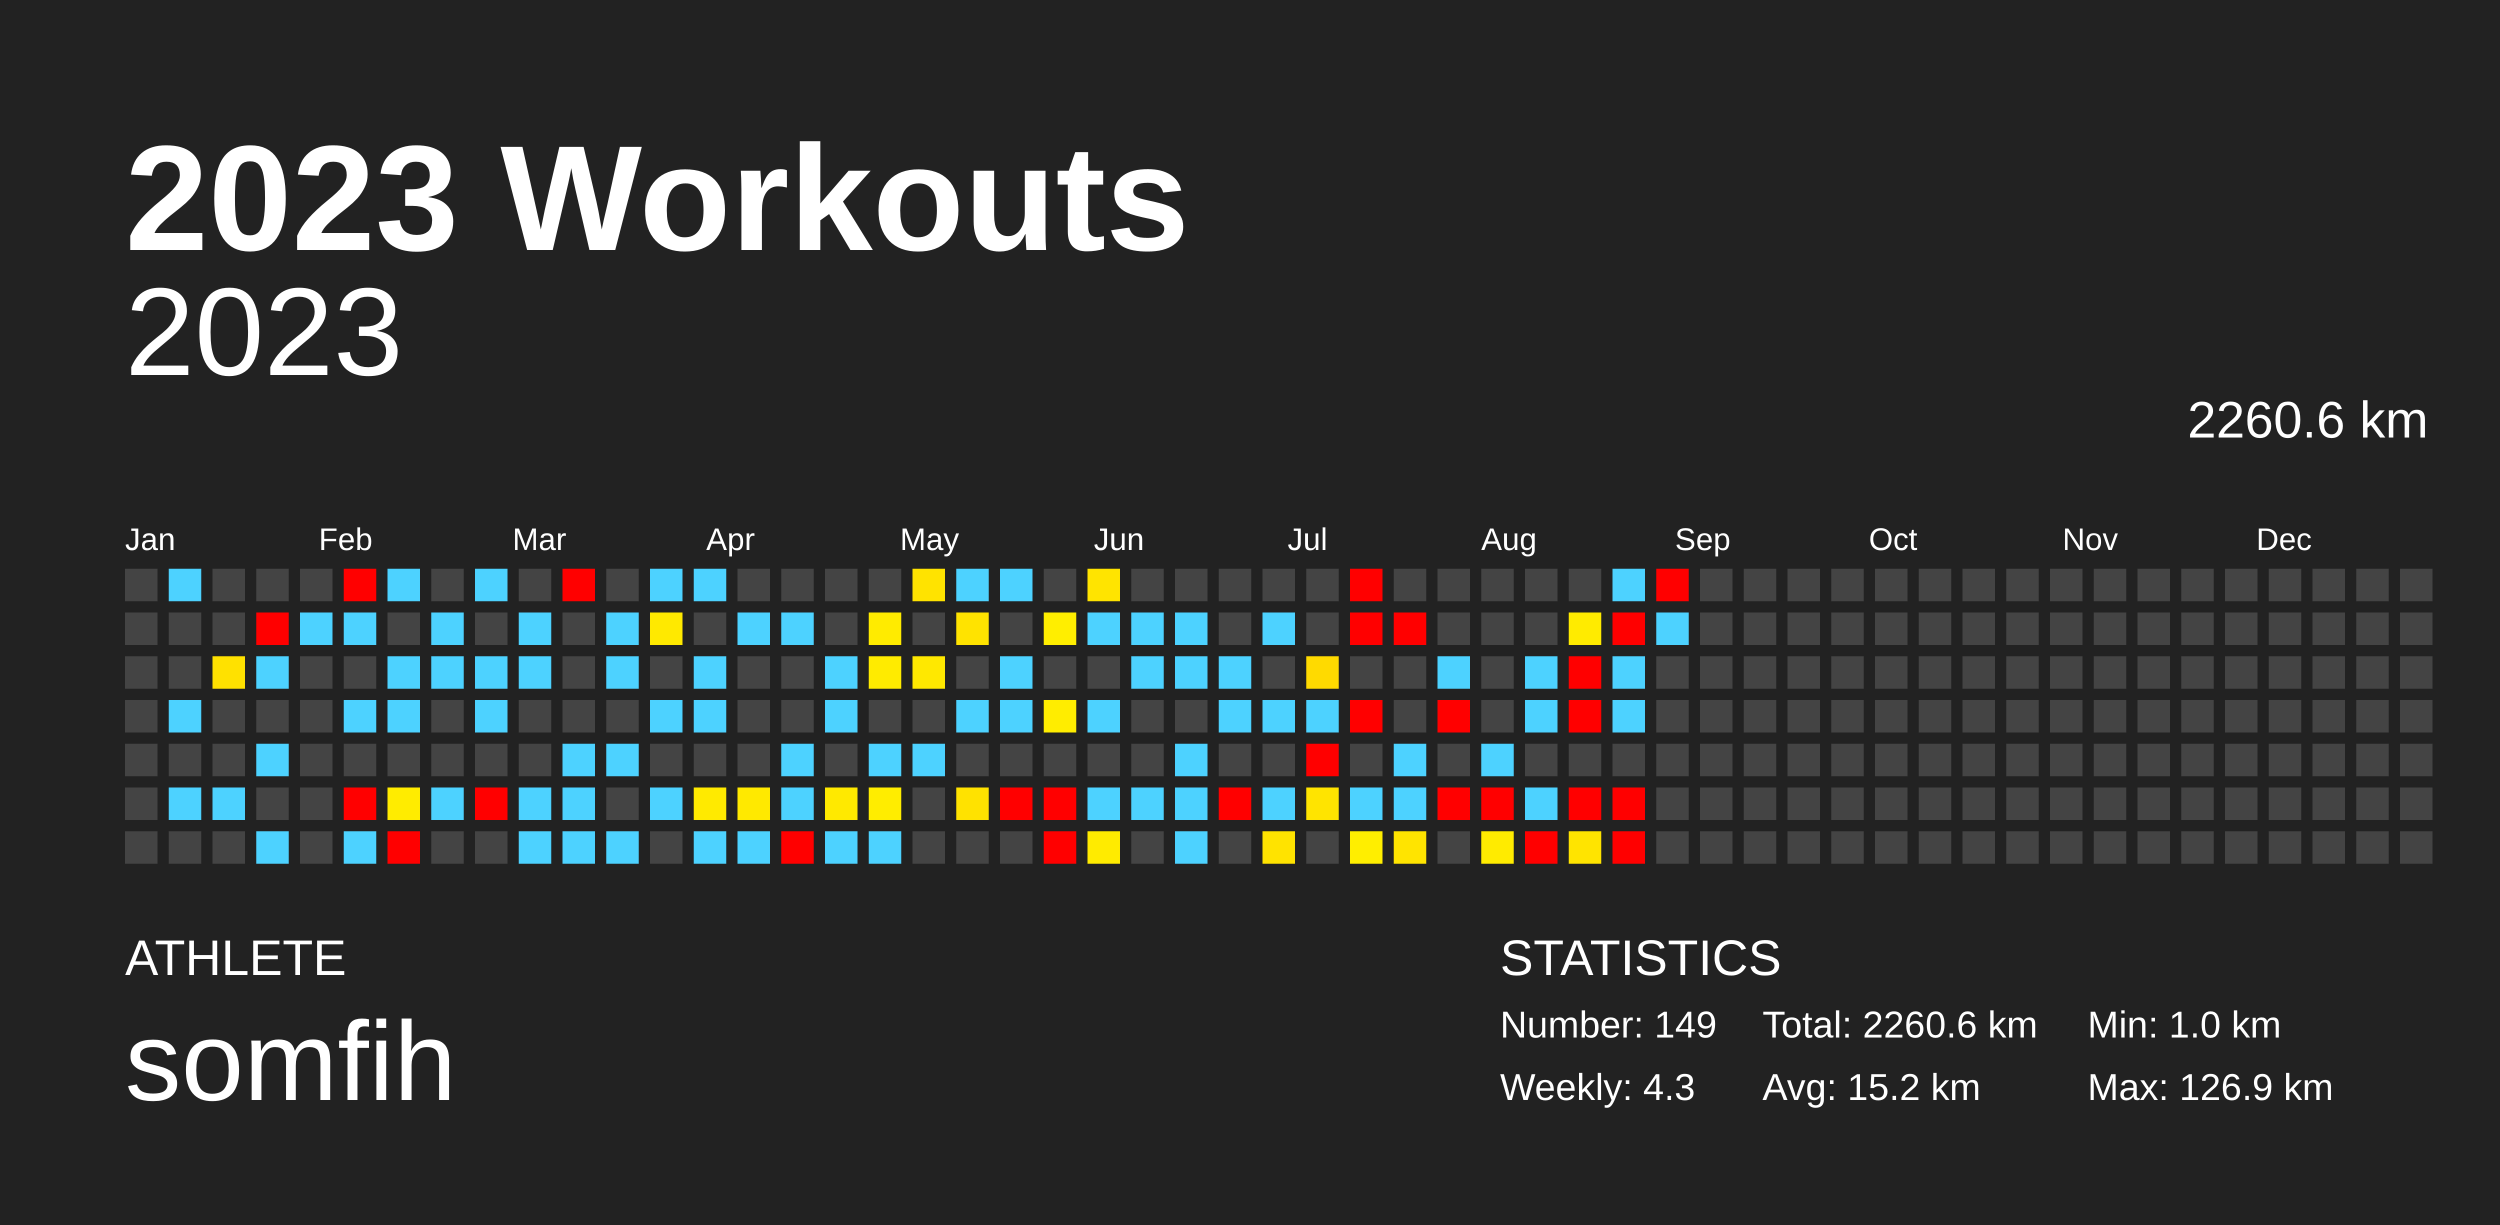
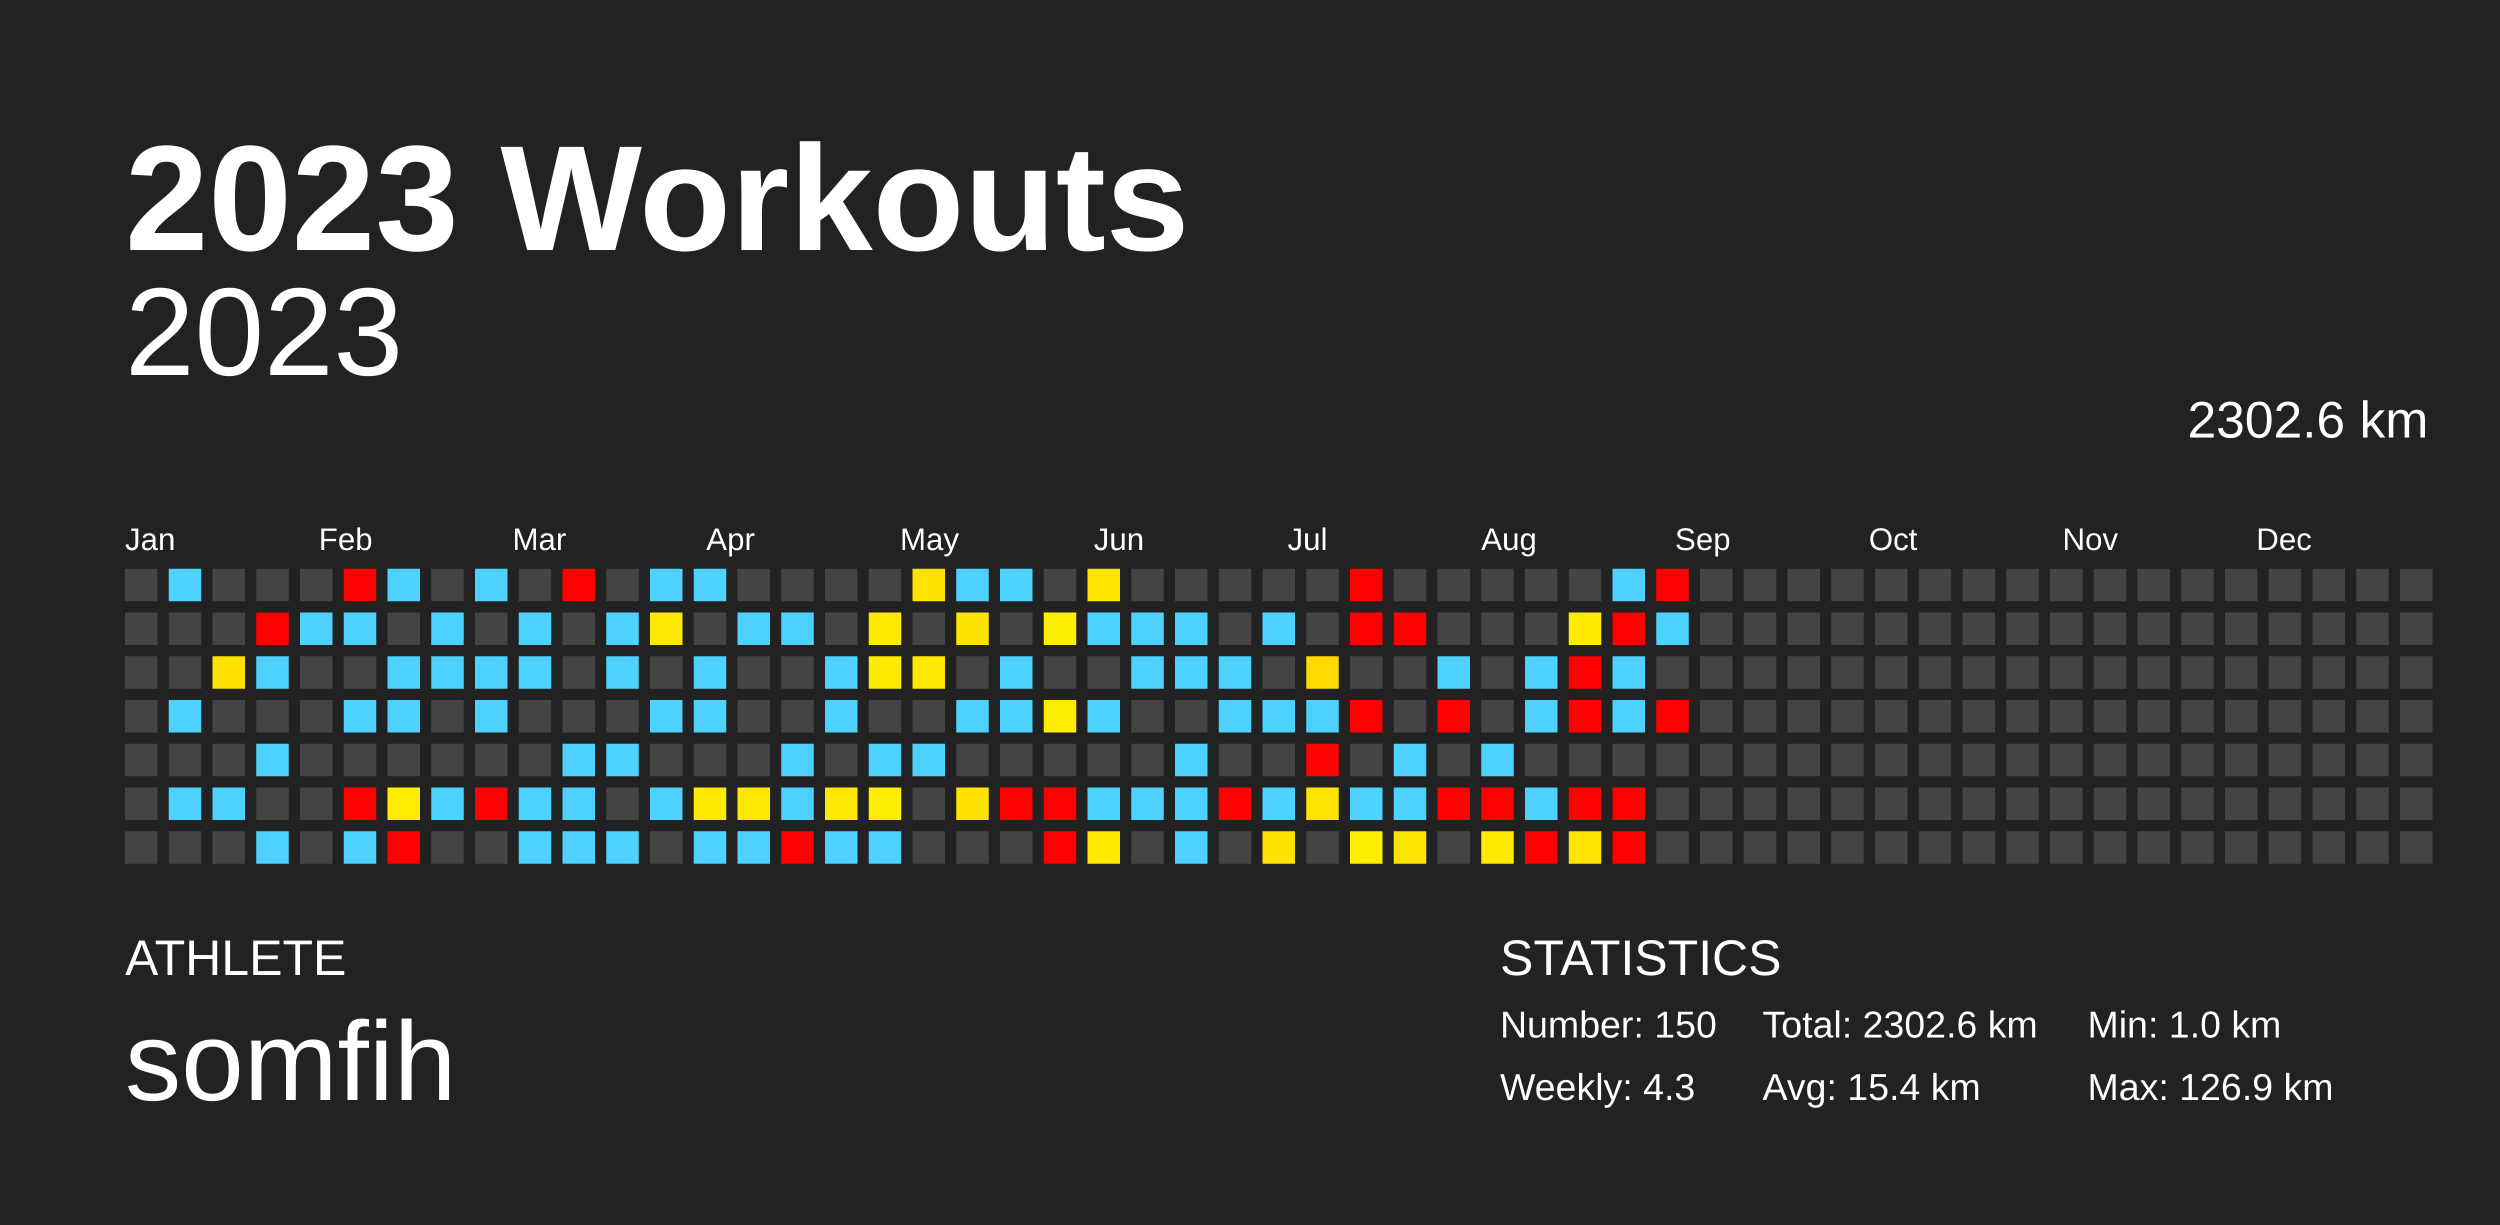
<svg xmlns="http://www.w3.org/2000/svg" baseProfile="full" height="98mm" version="1.1" viewBox="0,0,200,98" width="200mm">
  <defs />
  <rect fill="#222222" height="98" width="200" x="0" y="0" />
  <text fill="#FFFFFF" style="font-size:12px; font-family:Arial; font-weight:bold;" x="10" y="20">2023 Workouts</text>
  <text fill="#FFFFFF" style="font-size:4px; font-family:Arial" x="10" y="78">ATHLETE</text>
  <text fill="#FFFFFF" style="font-size:9px; font-family:Arial" x="10" y="88">somfih</text>
  <text fill="#FFFFFF" style="font-size:4px; font-family:Arial" x="120" y="78">STATISTICS</text>
-   <text fill="#FFFFFF" style="font-size:3px; font-family:Arial" x="120" y="83">Number: 149</text>
+   <text fill="#FFFFFF" style="font-size:3px; font-family:Arial" x="120" y="83">Number: 150</text>
  <text fill="#FFFFFF" style="font-size:3px; font-family:Arial" x="120" y="88">Weekly: 4.3</text>
-   <text fill="#FFFFFF" style="font-size:3px; font-family:Arial" x="141" y="83">Total: 2260.6 km</text>
-   <text fill="#FFFFFF" style="font-size:3px; font-family:Arial" x="141" y="88">Avg: 15.2 km</text>
+   <text fill="#FFFFFF" style="font-size:3px; font-family:Arial" x="141" y="83">Total: 2302.6 km</text>
+   <text fill="#FFFFFF" style="font-size:3px; font-family:Arial" x="141" y="88">Avg: 15.4 km</text>
  <text fill="#FFFFFF" style="font-size:3px; font-family:Arial" x="167" y="83">Min: 1.0 km</text>
  <text fill="#FFFFFF" style="font-size:3px; font-family:Arial" x="167" y="88">Max: 126.9 km</text>
  <text alignment-baseline="hanging" fill="#FFFFFF" style="font-size:10.0px; font-family:Arial;" x="10" y="30">2023</text>
-   <text alignment-baseline="hanging" fill="#FFFFFF" style="font-size:4.125px; font-family:Arial;" x="175" y="35">2260.6 km</text>
+   <text alignment-baseline="hanging" fill="#FFFFFF" style="font-size:4.125px; font-family:Arial;" x="175" y="35">2302.6 km</text>
  <text fill="#FFFFFF" style="font-size:2.5px; font-family:Arial" x="10.0" y="44">Jan</text>
  <text fill="#FFFFFF" style="font-size:2.5px; font-family:Arial" x="25.5" y="44">Feb</text>
  <text fill="#FFFFFF" style="font-size:2.5px; font-family:Arial" x="41.0" y="44">Mar</text>
  <text fill="#FFFFFF" style="font-size:2.5px; font-family:Arial" x="56.5" y="44">Apr</text>
  <text fill="#FFFFFF" style="font-size:2.5px; font-family:Arial" x="72.0" y="44">May</text>
  <text fill="#FFFFFF" style="font-size:2.5px; font-family:Arial" x="87.5" y="44">Jun</text>
  <text fill="#FFFFFF" style="font-size:2.5px; font-family:Arial" x="103.0" y="44">Jul</text>
  <text fill="#FFFFFF" style="font-size:2.5px; font-family:Arial" x="118.5" y="44">Aug</text>
  <text fill="#FFFFFF" style="font-size:2.5px; font-family:Arial" x="134.0" y="44">Sep</text>
  <text fill="#FFFFFF" style="font-size:2.5px; font-family:Arial" x="149.5" y="44">Oct</text>
  <text fill="#FFFFFF" style="font-size:2.5px; font-family:Arial" x="165.0" y="44">Nov</text>
  <text fill="#FFFFFF" style="font-size:2.5px; font-family:Arial" x="180.5" y="44">Dec</text>
  <rect fill="#444444" height="2.6" width="2.6" x="10.0" y="45.5" />
  <rect fill="#444444" height="2.6" width="2.6" x="10.0" y="49.0" />
  <rect fill="#444444" height="2.6" width="2.6" x="10.0" y="52.5" />
  <rect fill="#444444" height="2.6" width="2.6" x="10.0" y="56.0" />
  <rect fill="#444444" height="2.6" width="2.6" x="10.0" y="59.5" />
  <rect fill="#444444" height="2.6" width="2.6" x="10.0" y="63.0" />
  <rect fill="#444444" height="2.6" width="2.6" x="10.0" y="66.5" />
  <rect fill="#4dd2ff" height="2.6" width="2.6" x="13.5" y="45.5" />
  <rect fill="#444444" height="2.6" width="2.6" x="13.5" y="49.0" />
  <rect fill="#444444" height="2.6" width="2.6" x="13.5" y="52.5" />
  <rect fill="#4dd2ff" height="2.6" width="2.6" x="13.5" y="56.0" />
  <rect fill="#444444" height="2.6" width="2.6" x="13.5" y="59.5" />
  <rect fill="#4dd2ff" height="2.6" width="2.6" x="13.5" y="63.0" />
  <rect fill="#444444" height="2.6" width="2.6" x="13.5" y="66.5" />
  <rect fill="#444444" height="2.6" width="2.6" x="17.0" y="45.5" />
  <rect fill="#444444" height="2.6" width="2.6" x="17.0" y="49.0" />
  <rect fill="#ffe100" height="2.6" width="2.6" x="17.0" y="52.5" />
  <rect fill="#444444" height="2.6" width="2.6" x="17.0" y="56.0" />
  <rect fill="#444444" height="2.6" width="2.6" x="17.0" y="59.5" />
  <rect fill="#4dd2ff" height="2.6" width="2.6" x="17.0" y="63.0" />
  <rect fill="#444444" height="2.6" width="2.6" x="17.0" y="66.5" />
  <rect fill="#444444" height="2.6" width="2.6" x="20.5" y="45.5" />
  <rect fill="red" height="2.6" width="2.6" x="20.5" y="49.0" />
  <rect fill="#4dd2ff" height="2.6" width="2.6" x="20.5" y="52.5" />
  <rect fill="#444444" height="2.6" width="2.6" x="20.5" y="56.0" />
  <rect fill="#4dd2ff" height="2.6" width="2.6" x="20.5" y="59.5" />
  <rect fill="#444444" height="2.6" width="2.6" x="20.5" y="63.0" />
  <rect fill="#4dd2ff" height="2.6" width="2.6" x="20.5" y="66.5" />
  <rect fill="#444444" height="2.6" width="2.6" x="24.0" y="45.5" />
  <rect fill="#4dd2ff" height="2.6" width="2.6" x="24.0" y="49.0" />
  <rect fill="#444444" height="2.6" width="2.6" x="24.0" y="52.5" />
  <rect fill="#444444" height="2.6" width="2.6" x="24.0" y="56.0" />
  <rect fill="#444444" height="2.6" width="2.6" x="24.0" y="59.5" />
  <rect fill="#444444" height="2.6" width="2.6" x="24.0" y="63.0" />
  <rect fill="#444444" height="2.6" width="2.6" x="24.0" y="66.5" />
  <rect fill="red" height="2.6" width="2.6" x="27.5" y="45.5" />
  <rect fill="#4dd2ff" height="2.6" width="2.6" x="27.5" y="49.0" />
  <rect fill="#444444" height="2.6" width="2.6" x="27.5" y="52.5" />
  <rect fill="#4dd2ff" height="2.6" width="2.6" x="27.5" y="56.0" />
  <rect fill="#444444" height="2.6" width="2.6" x="27.5" y="59.5" />
  <rect fill="red" height="2.6" width="2.6" x="27.5" y="63.0" />
  <rect fill="#4dd2ff" height="2.6" width="2.6" x="27.5" y="66.5" />
  <rect fill="#4dd2ff" height="2.6" width="2.6" x="31.0" y="45.5" />
  <rect fill="#444444" height="2.6" width="2.6" x="31.0" y="49.0" />
  <rect fill="#4dd2ff" height="2.6" width="2.6" x="31.0" y="52.5" />
  <rect fill="#4dd2ff" height="2.6" width="2.6" x="31.0" y="56.0" />
  <rect fill="#444444" height="2.6" width="2.6" x="31.0" y="59.5" />
  <rect fill="#ffec00" height="2.6" width="2.6" x="31.0" y="63.0" />
  <rect fill="red" height="2.6" width="2.6" x="31.0" y="66.5" />
  <rect fill="#444444" height="2.6" width="2.6" x="34.5" y="45.5" />
  <rect fill="#4dd2ff" height="2.6" width="2.6" x="34.5" y="49.0" />
  <rect fill="#4dd2ff" height="2.6" width="2.6" x="34.5" y="52.5" />
  <rect fill="#444444" height="2.6" width="2.6" x="34.5" y="56.0" />
  <rect fill="#444444" height="2.6" width="2.6" x="34.5" y="59.5" />
  <rect fill="#4dd2ff" height="2.6" width="2.6" x="34.5" y="63.0" />
  <rect fill="#444444" height="2.6" width="2.6" x="34.5" y="66.5" />
  <rect fill="#4dd2ff" height="2.6" width="2.6" x="38.0" y="45.5" />
  <rect fill="#444444" height="2.6" width="2.6" x="38.0" y="49.0" />
  <rect fill="#4dd2ff" height="2.6" width="2.6" x="38.0" y="52.5" />
  <rect fill="#4dd2ff" height="2.6" width="2.6" x="38.0" y="56.0" />
  <rect fill="#444444" height="2.6" width="2.6" x="38.0" y="59.5" />
  <rect fill="red" height="2.6" width="2.6" x="38.0" y="63.0" />
  <rect fill="#444444" height="2.6" width="2.6" x="38.0" y="66.5" />
  <rect fill="#444444" height="2.6" width="2.6" x="41.5" y="45.5" />
  <rect fill="#4dd2ff" height="2.6" width="2.6" x="41.5" y="49.0" />
  <rect fill="#4dd2ff" height="2.6" width="2.6" x="41.5" y="52.5" />
  <rect fill="#444444" height="2.6" width="2.6" x="41.5" y="56.0" />
  <rect fill="#444444" height="2.6" width="2.6" x="41.5" y="59.5" />
  <rect fill="#4dd2ff" height="2.6" width="2.6" x="41.5" y="63.0" />
  <rect fill="#4dd2ff" height="2.6" width="2.6" x="41.5" y="66.5" />
  <rect fill="red" height="2.6" width="2.6" x="45.0" y="45.5" />
  <rect fill="#444444" height="2.6" width="2.6" x="45.0" y="49.0" />
  <rect fill="#444444" height="2.6" width="2.6" x="45.0" y="52.5" />
  <rect fill="#444444" height="2.6" width="2.6" x="45.0" y="56.0" />
  <rect fill="#4dd2ff" height="2.6" width="2.6" x="45.0" y="59.5" />
  <rect fill="#4dd2ff" height="2.6" width="2.6" x="45.0" y="63.0" />
  <rect fill="#4dd2ff" height="2.6" width="2.6" x="45.0" y="66.5" />
  <rect fill="#444444" height="2.6" width="2.6" x="48.5" y="45.5" />
  <rect fill="#4dd2ff" height="2.6" width="2.6" x="48.5" y="49.0" />
  <rect fill="#4dd2ff" height="2.6" width="2.6" x="48.5" y="52.5" />
  <rect fill="#444444" height="2.6" width="2.6" x="48.5" y="56.0" />
  <rect fill="#4dd2ff" height="2.6" width="2.6" x="48.5" y="59.5" />
  <rect fill="#444444" height="2.6" width="2.6" x="48.5" y="63.0" />
  <rect fill="#4dd2ff" height="2.6" width="2.6" x="48.5" y="66.5" />
  <rect fill="#4dd2ff" height="2.6" width="2.6" x="52.0" y="45.5" />
  <rect fill="#ffe900" height="2.6" width="2.6" x="52.0" y="49.0" />
  <rect fill="#444444" height="2.6" width="2.6" x="52.0" y="52.5" />
  <rect fill="#4dd2ff" height="2.6" width="2.6" x="52.0" y="56.0" />
  <rect fill="#444444" height="2.6" width="2.6" x="52.0" y="59.5" />
  <rect fill="#4dd2ff" height="2.6" width="2.6" x="52.0" y="63.0" />
  <rect fill="#444444" height="2.6" width="2.6" x="52.0" y="66.5" />
  <rect fill="#4dd2ff" height="2.6" width="2.6" x="55.5" y="45.5" />
  <rect fill="#444444" height="2.6" width="2.6" x="55.5" y="49.0" />
  <rect fill="#4dd2ff" height="2.6" width="2.6" x="55.5" y="52.5" />
  <rect fill="#4dd2ff" height="2.6" width="2.6" x="55.5" y="56.0" />
  <rect fill="#444444" height="2.6" width="2.6" x="55.5" y="59.5" />
  <rect fill="#ffea00" height="2.6" width="2.6" x="55.5" y="63.0" />
  <rect fill="#4dd2ff" height="2.6" width="2.6" x="55.5" y="66.5" />
  <rect fill="#444444" height="2.6" width="2.6" x="59.0" y="45.5" />
  <rect fill="#4dd2ff" height="2.6" width="2.6" x="59.0" y="49.0" />
  <rect fill="#444444" height="2.6" width="2.6" x="59.0" y="52.5" />
  <rect fill="#444444" height="2.6" width="2.6" x="59.0" y="56.0" />
  <rect fill="#444444" height="2.6" width="2.6" x="59.0" y="59.5" />
  <rect fill="#ffe900" height="2.6" width="2.6" x="59.0" y="63.0" />
  <rect fill="#4dd2ff" height="2.6" width="2.6" x="59.0" y="66.5" />
  <rect fill="#444444" height="2.6" width="2.6" x="62.5" y="45.5" />
  <rect fill="#4dd2ff" height="2.6" width="2.6" x="62.5" y="49.0" />
  <rect fill="#444444" height="2.6" width="2.6" x="62.5" y="52.5" />
  <rect fill="#444444" height="2.6" width="2.6" x="62.5" y="56.0" />
  <rect fill="#4dd2ff" height="2.6" width="2.6" x="62.5" y="59.5" />
  <rect fill="#4dd2ff" height="2.6" width="2.6" x="62.5" y="63.0" />
  <rect fill="red" height="2.6" width="2.6" x="62.5" y="66.5" />
  <rect fill="#444444" height="2.6" width="2.6" x="66.0" y="45.5" />
  <rect fill="#444444" height="2.6" width="2.6" x="66.0" y="49.0" />
  <rect fill="#4dd2ff" height="2.6" width="2.6" x="66.0" y="52.5" />
  <rect fill="#4dd2ff" height="2.6" width="2.6" x="66.0" y="56.0" />
  <rect fill="#444444" height="2.6" width="2.6" x="66.0" y="59.5" />
  <rect fill="#ffe900" height="2.6" width="2.6" x="66.0" y="63.0" />
  <rect fill="#4dd2ff" height="2.6" width="2.6" x="66.0" y="66.5" />
  <rect fill="#444444" height="2.6" width="2.6" x="69.5" y="45.5" />
  <rect fill="#ffeb00" height="2.6" width="2.6" x="69.5" y="49.0" />
  <rect fill="#ffeb00" height="2.6" width="2.6" x="69.5" y="52.5" />
  <rect fill="#444444" height="2.6" width="2.6" x="69.5" y="56.0" />
  <rect fill="#4dd2ff" height="2.6" width="2.6" x="69.5" y="59.5" />
  <rect fill="#ffed00" height="2.6" width="2.6" x="69.5" y="63.0" />
  <rect fill="#4dd2ff" height="2.6" width="2.6" x="69.5" y="66.5" />
  <rect fill="#ffe300" height="2.6" width="2.6" x="73.0" y="45.5" />
  <rect fill="#444444" height="2.6" width="2.6" x="73.0" y="49.0" />
  <rect fill="#ffe800" height="2.6" width="2.6" x="73.0" y="52.5" />
  <rect fill="#444444" height="2.6" width="2.6" x="73.0" y="56.0" />
  <rect fill="#4dd2ff" height="2.6" width="2.6" x="73.0" y="59.5" />
  <rect fill="#444444" height="2.6" width="2.6" x="73.0" y="63.0" />
  <rect fill="#444444" height="2.6" width="2.6" x="73.0" y="66.5" />
  <rect fill="#4dd2ff" height="2.6" width="2.6" x="76.5" y="45.5" />
  <rect fill="#ffe300" height="2.6" width="2.6" x="76.5" y="49.0" />
  <rect fill="#444444" height="2.6" width="2.6" x="76.5" y="52.5" />
  <rect fill="#4dd2ff" height="2.6" width="2.6" x="76.5" y="56.0" />
  <rect fill="#444444" height="2.6" width="2.6" x="76.5" y="59.5" />
  <rect fill="#ffe200" height="2.6" width="2.6" x="76.5" y="63.0" />
  <rect fill="#444444" height="2.6" width="2.6" x="76.5" y="66.5" />
  <rect fill="#4dd2ff" height="2.6" width="2.6" x="80.0" y="45.5" />
  <rect fill="#444444" height="2.6" width="2.6" x="80.0" y="49.0" />
  <rect fill="#4dd2ff" height="2.6" width="2.6" x="80.0" y="52.5" />
  <rect fill="#4dd2ff" height="2.6" width="2.6" x="80.0" y="56.0" />
  <rect fill="#444444" height="2.6" width="2.6" x="80.0" y="59.5" />
  <rect fill="red" height="2.6" width="2.6" x="80.0" y="63.0" />
  <rect fill="#444444" height="2.6" width="2.6" x="80.0" y="66.5" />
  <rect fill="#444444" height="2.6" width="2.6" x="83.5" y="45.5" />
  <rect fill="#ffee00" height="2.6" width="2.6" x="83.5" y="49.0" />
  <rect fill="#444444" height="2.6" width="2.6" x="83.5" y="52.5" />
  <rect fill="#ffed00" height="2.6" width="2.6" x="83.5" y="56.0" />
  <rect fill="#444444" height="2.6" width="2.6" x="83.5" y="59.5" />
  <rect fill="red" height="2.6" width="2.6" x="83.5" y="63.0" />
  <rect fill="red" height="2.6" width="2.6" x="83.5" y="66.5" />
  <rect fill="#ffe400" height="2.6" width="2.6" x="87.0" y="45.5" />
  <rect fill="#4dd2ff" height="2.6" width="2.6" x="87.0" y="49.0" />
  <rect fill="#444444" height="2.6" width="2.6" x="87.0" y="52.5" />
  <rect fill="#4dd2ff" height="2.6" width="2.6" x="87.0" y="56.0" />
  <rect fill="#444444" height="2.6" width="2.6" x="87.0" y="59.5" />
  <rect fill="#4dd2ff" height="2.6" width="2.6" x="87.0" y="63.0" />
  <rect fill="#ffeb00" height="2.6" width="2.6" x="87.0" y="66.5" />
  <rect fill="#444444" height="2.6" width="2.6" x="90.5" y="45.5" />
  <rect fill="#4dd2ff" height="2.6" width="2.6" x="90.5" y="49.0" />
  <rect fill="#4dd2ff" height="2.6" width="2.6" x="90.5" y="52.5" />
  <rect fill="#444444" height="2.6" width="2.6" x="90.5" y="56.0" />
  <rect fill="#444444" height="2.6" width="2.6" x="90.5" y="59.5" />
  <rect fill="#4dd2ff" height="2.6" width="2.6" x="90.5" y="63.0" />
  <rect fill="#444444" height="2.6" width="2.6" x="90.5" y="66.5" />
  <rect fill="#444444" height="2.6" width="2.6" x="94.0" y="45.5" />
  <rect fill="#4dd2ff" height="2.6" width="2.6" x="94.0" y="49.0" />
  <rect fill="#4dd2ff" height="2.6" width="2.6" x="94.0" y="52.5" />
  <rect fill="#444444" height="2.6" width="2.6" x="94.0" y="56.0" />
  <rect fill="#4dd2ff" height="2.6" width="2.6" x="94.0" y="59.5" />
  <rect fill="#4dd2ff" height="2.6" width="2.6" x="94.0" y="63.0" />
  <rect fill="#4dd2ff" height="2.6" width="2.6" x="94.0" y="66.5" />
  <rect fill="#444444" height="2.6" width="2.6" x="97.5" y="45.5" />
  <rect fill="#444444" height="2.6" width="2.6" x="97.5" y="49.0" />
  <rect fill="#4dd2ff" height="2.6" width="2.6" x="97.5" y="52.5" />
  <rect fill="#4dd2ff" height="2.6" width="2.6" x="97.5" y="56.0" />
  <rect fill="#444444" height="2.6" width="2.6" x="97.5" y="59.5" />
  <rect fill="red" height="2.6" width="2.6" x="97.5" y="63.0" />
  <rect fill="#444444" height="2.6" width="2.6" x="97.5" y="66.5" />
  <rect fill="#444444" height="2.6" width="2.6" x="101.0" y="45.5" />
  <rect fill="#4dd2ff" height="2.6" width="2.6" x="101.0" y="49.0" />
  <rect fill="#444444" height="2.6" width="2.6" x="101.0" y="52.5" />
  <rect fill="#4dd2ff" height="2.6" width="2.6" x="101.0" y="56.0" />
  <rect fill="#444444" height="2.6" width="2.6" x="101.0" y="59.5" />
  <rect fill="#4dd2ff" height="2.6" width="2.6" x="101.0" y="63.0" />
  <rect fill="#ffe300" height="2.6" width="2.6" x="101.0" y="66.5" />
  <rect fill="#444444" height="2.6" width="2.6" x="104.5" y="45.5" />
  <rect fill="#444444" height="2.6" width="2.6" x="104.5" y="49.0" />
  <rect fill="#ffda00" height="2.6" width="2.6" x="104.5" y="52.5" />
  <rect fill="#4dd2ff" height="2.6" width="2.6" x="104.5" y="56.0" />
  <rect fill="red" height="2.6" width="2.6" x="104.5" y="59.5" />
  <rect fill="#ffe400" height="2.6" width="2.6" x="104.5" y="63.0" />
  <rect fill="#444444" height="2.6" width="2.6" x="104.5" y="66.5" />
  <rect fill="red" height="2.6" width="2.6" x="108.0" y="45.5" />
  <rect fill="red" height="2.6" width="2.6" x="108.0" y="49.0" />
  <rect fill="#444444" height="2.6" width="2.6" x="108.0" y="52.5" />
  <rect fill="red" height="2.6" width="2.6" x="108.0" y="56.0" />
  <rect fill="#444444" height="2.6" width="2.6" x="108.0" y="59.5" />
  <rect fill="#4dd2ff" height="2.6" width="2.6" x="108.0" y="63.0" />
  <rect fill="#ffee00" height="2.6" width="2.6" x="108.0" y="66.5" />
  <rect fill="#444444" height="2.6" width="2.6" x="111.5" y="45.5" />
  <rect fill="red" height="2.6" width="2.6" x="111.5" y="49.0" />
  <rect fill="#444444" height="2.6" width="2.6" x="111.5" y="52.5" />
  <rect fill="#444444" height="2.6" width="2.6" x="111.5" y="56.0" />
  <rect fill="#4dd2ff" height="2.6" width="2.6" x="111.5" y="59.5" />
  <rect fill="#4dd2ff" height="2.6" width="2.6" x="111.5" y="63.0" />
  <rect fill="#ffe400" height="2.6" width="2.6" x="111.5" y="66.5" />
  <rect fill="#444444" height="2.6" width="2.6" x="115.0" y="45.5" />
  <rect fill="#444444" height="2.6" width="2.6" x="115.0" y="49.0" />
  <rect fill="#4dd2ff" height="2.6" width="2.6" x="115.0" y="52.5" />
  <rect fill="red" height="2.6" width="2.6" x="115.0" y="56.0" />
  <rect fill="#444444" height="2.6" width="2.6" x="115.0" y="59.5" />
  <rect fill="red" height="2.6" width="2.6" x="115.0" y="63.0" />
  <rect fill="#444444" height="2.6" width="2.6" x="115.0" y="66.5" />
  <rect fill="#444444" height="2.6" width="2.6" x="118.5" y="45.5" />
  <rect fill="#444444" height="2.6" width="2.6" x="118.5" y="49.0" />
  <rect fill="#444444" height="2.6" width="2.6" x="118.5" y="52.5" />
  <rect fill="#444444" height="2.6" width="2.6" x="118.5" y="56.0" />
  <rect fill="#4dd2ff" height="2.6" width="2.6" x="118.5" y="59.5" />
  <rect fill="red" height="2.6" width="2.6" x="118.5" y="63.0" />
  <rect fill="#ffeb00" height="2.6" width="2.6" x="118.5" y="66.5" />
  <rect fill="#444444" height="2.6" width="2.6" x="122.0" y="45.5" />
  <rect fill="#444444" height="2.6" width="2.6" x="122.0" y="49.0" />
  <rect fill="#4dd2ff" height="2.6" width="2.6" x="122.0" y="52.5" />
  <rect fill="#4dd2ff" height="2.6" width="2.6" x="122.0" y="56.0" />
  <rect fill="#444444" height="2.6" width="2.6" x="122.0" y="59.5" />
  <rect fill="#4dd2ff" height="2.6" width="2.6" x="122.0" y="63.0" />
  <rect fill="red" height="2.6" width="2.6" x="122.0" y="66.5" />
  <rect fill="#444444" height="2.6" width="2.6" x="125.5" y="45.5" />
  <rect fill="#ffeb00" height="2.6" width="2.6" x="125.5" y="49.0" />
  <rect fill="red" height="2.6" width="2.6" x="125.5" y="52.5" />
  <rect fill="red" height="2.6" width="2.6" x="125.5" y="56.0" />
  <rect fill="#444444" height="2.6" width="2.6" x="125.5" y="59.5" />
  <rect fill="red" height="2.6" width="2.6" x="125.5" y="63.0" />
  <rect fill="#ffe400" height="2.6" width="2.6" x="125.5" y="66.5" />
  <rect fill="#4dd2ff" height="2.6" width="2.6" x="129.0" y="45.5" />
  <rect fill="red" height="2.6" width="2.6" x="129.0" y="49.0" />
  <rect fill="#4dd2ff" height="2.6" width="2.6" x="129.0" y="52.5" />
  <rect fill="#4dd2ff" height="2.6" width="2.6" x="129.0" y="56.0" />
  <rect fill="#444444" height="2.6" width="2.6" x="129.0" y="59.5" />
  <rect fill="red" height="2.6" width="2.6" x="129.0" y="63.0" />
  <rect fill="red" height="2.6" width="2.6" x="129.0" y="66.5" />
  <rect fill="red" height="2.6" width="2.6" x="132.5" y="45.5" />
  <rect fill="#4dd2ff" height="2.6" width="2.6" x="132.5" y="49.0" />
  <rect fill="#444444" height="2.6" width="2.6" x="132.5" y="52.5" />
-   <rect fill="#444444" height="2.6" width="2.6" x="132.5" y="56.0" />
+   <rect fill="red" height="2.6" width="2.6" x="132.5" y="56.0" />
  <rect fill="#444444" height="2.6" width="2.6" x="132.5" y="59.5" />
  <rect fill="#444444" height="2.6" width="2.6" x="132.5" y="63.0" />
  <rect fill="#444444" height="2.6" width="2.6" x="132.5" y="66.5" />
  <rect fill="#444444" height="2.6" width="2.6" x="136.0" y="45.5" />
  <rect fill="#444444" height="2.6" width="2.6" x="136.0" y="49.0" />
  <rect fill="#444444" height="2.6" width="2.6" x="136.0" y="52.5" />
  <rect fill="#444444" height="2.6" width="2.6" x="136.0" y="56.0" />
  <rect fill="#444444" height="2.6" width="2.6" x="136.0" y="59.5" />
  <rect fill="#444444" height="2.6" width="2.6" x="136.0" y="63.0" />
  <rect fill="#444444" height="2.6" width="2.6" x="136.0" y="66.5" />
  <rect fill="#444444" height="2.6" width="2.6" x="139.5" y="45.5" />
  <rect fill="#444444" height="2.6" width="2.6" x="139.5" y="49.0" />
  <rect fill="#444444" height="2.6" width="2.6" x="139.5" y="52.5" />
  <rect fill="#444444" height="2.6" width="2.6" x="139.5" y="56.0" />
  <rect fill="#444444" height="2.6" width="2.6" x="139.5" y="59.5" />
  <rect fill="#444444" height="2.6" width="2.6" x="139.5" y="63.0" />
  <rect fill="#444444" height="2.6" width="2.6" x="139.5" y="66.5" />
  <rect fill="#444444" height="2.6" width="2.6" x="143.0" y="45.5" />
  <rect fill="#444444" height="2.6" width="2.6" x="143.0" y="49.0" />
  <rect fill="#444444" height="2.6" width="2.6" x="143.0" y="52.5" />
  <rect fill="#444444" height="2.6" width="2.6" x="143.0" y="56.0" />
  <rect fill="#444444" height="2.6" width="2.6" x="143.0" y="59.5" />
  <rect fill="#444444" height="2.6" width="2.6" x="143.0" y="63.0" />
  <rect fill="#444444" height="2.6" width="2.6" x="143.0" y="66.5" />
  <rect fill="#444444" height="2.6" width="2.6" x="146.5" y="45.5" />
  <rect fill="#444444" height="2.6" width="2.6" x="146.5" y="49.0" />
  <rect fill="#444444" height="2.6" width="2.6" x="146.5" y="52.5" />
  <rect fill="#444444" height="2.6" width="2.6" x="146.5" y="56.0" />
  <rect fill="#444444" height="2.6" width="2.6" x="146.5" y="59.5" />
  <rect fill="#444444" height="2.6" width="2.6" x="146.5" y="63.0" />
  <rect fill="#444444" height="2.6" width="2.6" x="146.5" y="66.5" />
  <rect fill="#444444" height="2.6" width="2.6" x="150.0" y="45.5" />
  <rect fill="#444444" height="2.6" width="2.6" x="150.0" y="49.0" />
  <rect fill="#444444" height="2.6" width="2.6" x="150.0" y="52.5" />
  <rect fill="#444444" height="2.6" width="2.6" x="150.0" y="56.0" />
  <rect fill="#444444" height="2.6" width="2.6" x="150.0" y="59.5" />
  <rect fill="#444444" height="2.6" width="2.6" x="150.0" y="63.0" />
  <rect fill="#444444" height="2.6" width="2.6" x="150.0" y="66.5" />
  <rect fill="#444444" height="2.6" width="2.6" x="153.5" y="45.5" />
  <rect fill="#444444" height="2.6" width="2.6" x="153.5" y="49.0" />
  <rect fill="#444444" height="2.6" width="2.6" x="153.5" y="52.5" />
  <rect fill="#444444" height="2.6" width="2.6" x="153.5" y="56.0" />
  <rect fill="#444444" height="2.6" width="2.6" x="153.5" y="59.5" />
  <rect fill="#444444" height="2.6" width="2.6" x="153.5" y="63.0" />
  <rect fill="#444444" height="2.6" width="2.6" x="153.5" y="66.5" />
  <rect fill="#444444" height="2.6" width="2.6" x="157.0" y="45.5" />
  <rect fill="#444444" height="2.6" width="2.6" x="157.0" y="49.0" />
  <rect fill="#444444" height="2.6" width="2.6" x="157.0" y="52.5" />
  <rect fill="#444444" height="2.6" width="2.6" x="157.0" y="56.0" />
  <rect fill="#444444" height="2.6" width="2.6" x="157.0" y="59.5" />
  <rect fill="#444444" height="2.6" width="2.6" x="157.0" y="63.0" />
  <rect fill="#444444" height="2.6" width="2.6" x="157.0" y="66.5" />
  <rect fill="#444444" height="2.6" width="2.6" x="160.5" y="45.5" />
  <rect fill="#444444" height="2.6" width="2.6" x="160.5" y="49.0" />
  <rect fill="#444444" height="2.6" width="2.6" x="160.5" y="52.5" />
  <rect fill="#444444" height="2.6" width="2.6" x="160.5" y="56.0" />
  <rect fill="#444444" height="2.6" width="2.6" x="160.5" y="59.5" />
  <rect fill="#444444" height="2.6" width="2.6" x="160.5" y="63.0" />
  <rect fill="#444444" height="2.6" width="2.6" x="160.5" y="66.5" />
  <rect fill="#444444" height="2.6" width="2.6" x="164.0" y="45.5" />
  <rect fill="#444444" height="2.6" width="2.6" x="164.0" y="49.0" />
  <rect fill="#444444" height="2.6" width="2.6" x="164.0" y="52.5" />
  <rect fill="#444444" height="2.6" width="2.6" x="164.0" y="56.0" />
  <rect fill="#444444" height="2.6" width="2.6" x="164.0" y="59.5" />
  <rect fill="#444444" height="2.6" width="2.6" x="164.0" y="63.0" />
  <rect fill="#444444" height="2.6" width="2.6" x="164.0" y="66.5" />
  <rect fill="#444444" height="2.6" width="2.6" x="167.5" y="45.5" />
  <rect fill="#444444" height="2.6" width="2.6" x="167.5" y="49.0" />
  <rect fill="#444444" height="2.6" width="2.6" x="167.5" y="52.5" />
  <rect fill="#444444" height="2.6" width="2.6" x="167.5" y="56.0" />
  <rect fill="#444444" height="2.6" width="2.6" x="167.5" y="59.5" />
  <rect fill="#444444" height="2.6" width="2.6" x="167.5" y="63.0" />
  <rect fill="#444444" height="2.6" width="2.6" x="167.5" y="66.5" />
  <rect fill="#444444" height="2.6" width="2.6" x="171.0" y="45.5" />
  <rect fill="#444444" height="2.6" width="2.6" x="171.0" y="49.0" />
  <rect fill="#444444" height="2.6" width="2.6" x="171.0" y="52.5" />
  <rect fill="#444444" height="2.6" width="2.6" x="171.0" y="56.0" />
  <rect fill="#444444" height="2.6" width="2.6" x="171.0" y="59.5" />
  <rect fill="#444444" height="2.6" width="2.6" x="171.0" y="63.0" />
  <rect fill="#444444" height="2.6" width="2.6" x="171.0" y="66.5" />
  <rect fill="#444444" height="2.6" width="2.6" x="174.5" y="45.5" />
  <rect fill="#444444" height="2.6" width="2.6" x="174.5" y="49.0" />
  <rect fill="#444444" height="2.6" width="2.6" x="174.5" y="52.5" />
  <rect fill="#444444" height="2.6" width="2.6" x="174.5" y="56.0" />
  <rect fill="#444444" height="2.6" width="2.6" x="174.5" y="59.5" />
  <rect fill="#444444" height="2.6" width="2.6" x="174.5" y="63.0" />
  <rect fill="#444444" height="2.6" width="2.6" x="174.5" y="66.5" />
  <rect fill="#444444" height="2.6" width="2.6" x="178.0" y="45.5" />
  <rect fill="#444444" height="2.6" width="2.6" x="178.0" y="49.0" />
  <rect fill="#444444" height="2.6" width="2.6" x="178.0" y="52.5" />
  <rect fill="#444444" height="2.6" width="2.6" x="178.0" y="56.0" />
  <rect fill="#444444" height="2.6" width="2.6" x="178.0" y="59.5" />
  <rect fill="#444444" height="2.6" width="2.6" x="178.0" y="63.0" />
  <rect fill="#444444" height="2.6" width="2.6" x="178.0" y="66.5" />
  <rect fill="#444444" height="2.6" width="2.6" x="181.5" y="45.5" />
  <rect fill="#444444" height="2.6" width="2.6" x="181.5" y="49.0" />
  <rect fill="#444444" height="2.6" width="2.6" x="181.5" y="52.5" />
  <rect fill="#444444" height="2.6" width="2.6" x="181.5" y="56.0" />
  <rect fill="#444444" height="2.6" width="2.6" x="181.5" y="59.5" />
  <rect fill="#444444" height="2.6" width="2.6" x="181.5" y="63.0" />
  <rect fill="#444444" height="2.6" width="2.6" x="181.5" y="66.5" />
  <rect fill="#444444" height="2.6" width="2.6" x="185.0" y="45.5" />
  <rect fill="#444444" height="2.6" width="2.6" x="185.0" y="49.0" />
  <rect fill="#444444" height="2.6" width="2.6" x="185.0" y="52.5" />
  <rect fill="#444444" height="2.6" width="2.6" x="185.0" y="56.0" />
  <rect fill="#444444" height="2.6" width="2.6" x="185.0" y="59.5" />
  <rect fill="#444444" height="2.6" width="2.6" x="185.0" y="63.0" />
  <rect fill="#444444" height="2.6" width="2.6" x="185.0" y="66.5" />
  <rect fill="#444444" height="2.6" width="2.6" x="188.5" y="45.5" />
  <rect fill="#444444" height="2.6" width="2.6" x="188.5" y="49.0" />
  <rect fill="#444444" height="2.6" width="2.6" x="188.5" y="52.5" />
  <rect fill="#444444" height="2.6" width="2.6" x="188.5" y="56.0" />
  <rect fill="#444444" height="2.6" width="2.6" x="188.5" y="59.5" />
  <rect fill="#444444" height="2.6" width="2.6" x="188.5" y="63.0" />
  <rect fill="#444444" height="2.6" width="2.6" x="188.5" y="66.5" />
  <rect fill="#444444" height="2.6" width="2.6" x="192.0" y="45.5" />
  <rect fill="#444444" height="2.6" width="2.6" x="192.0" y="49.0" />
  <rect fill="#444444" height="2.6" width="2.6" x="192.0" y="52.5" />
  <rect fill="#444444" height="2.6" width="2.6" x="192.0" y="56.0" />
  <rect fill="#444444" height="2.6" width="2.6" x="192.0" y="59.5" />
  <rect fill="#444444" height="2.6" width="2.6" x="192.0" y="63.0" />
  <rect fill="#444444" height="2.6" width="2.6" x="192.0" y="66.5" />
</svg>
